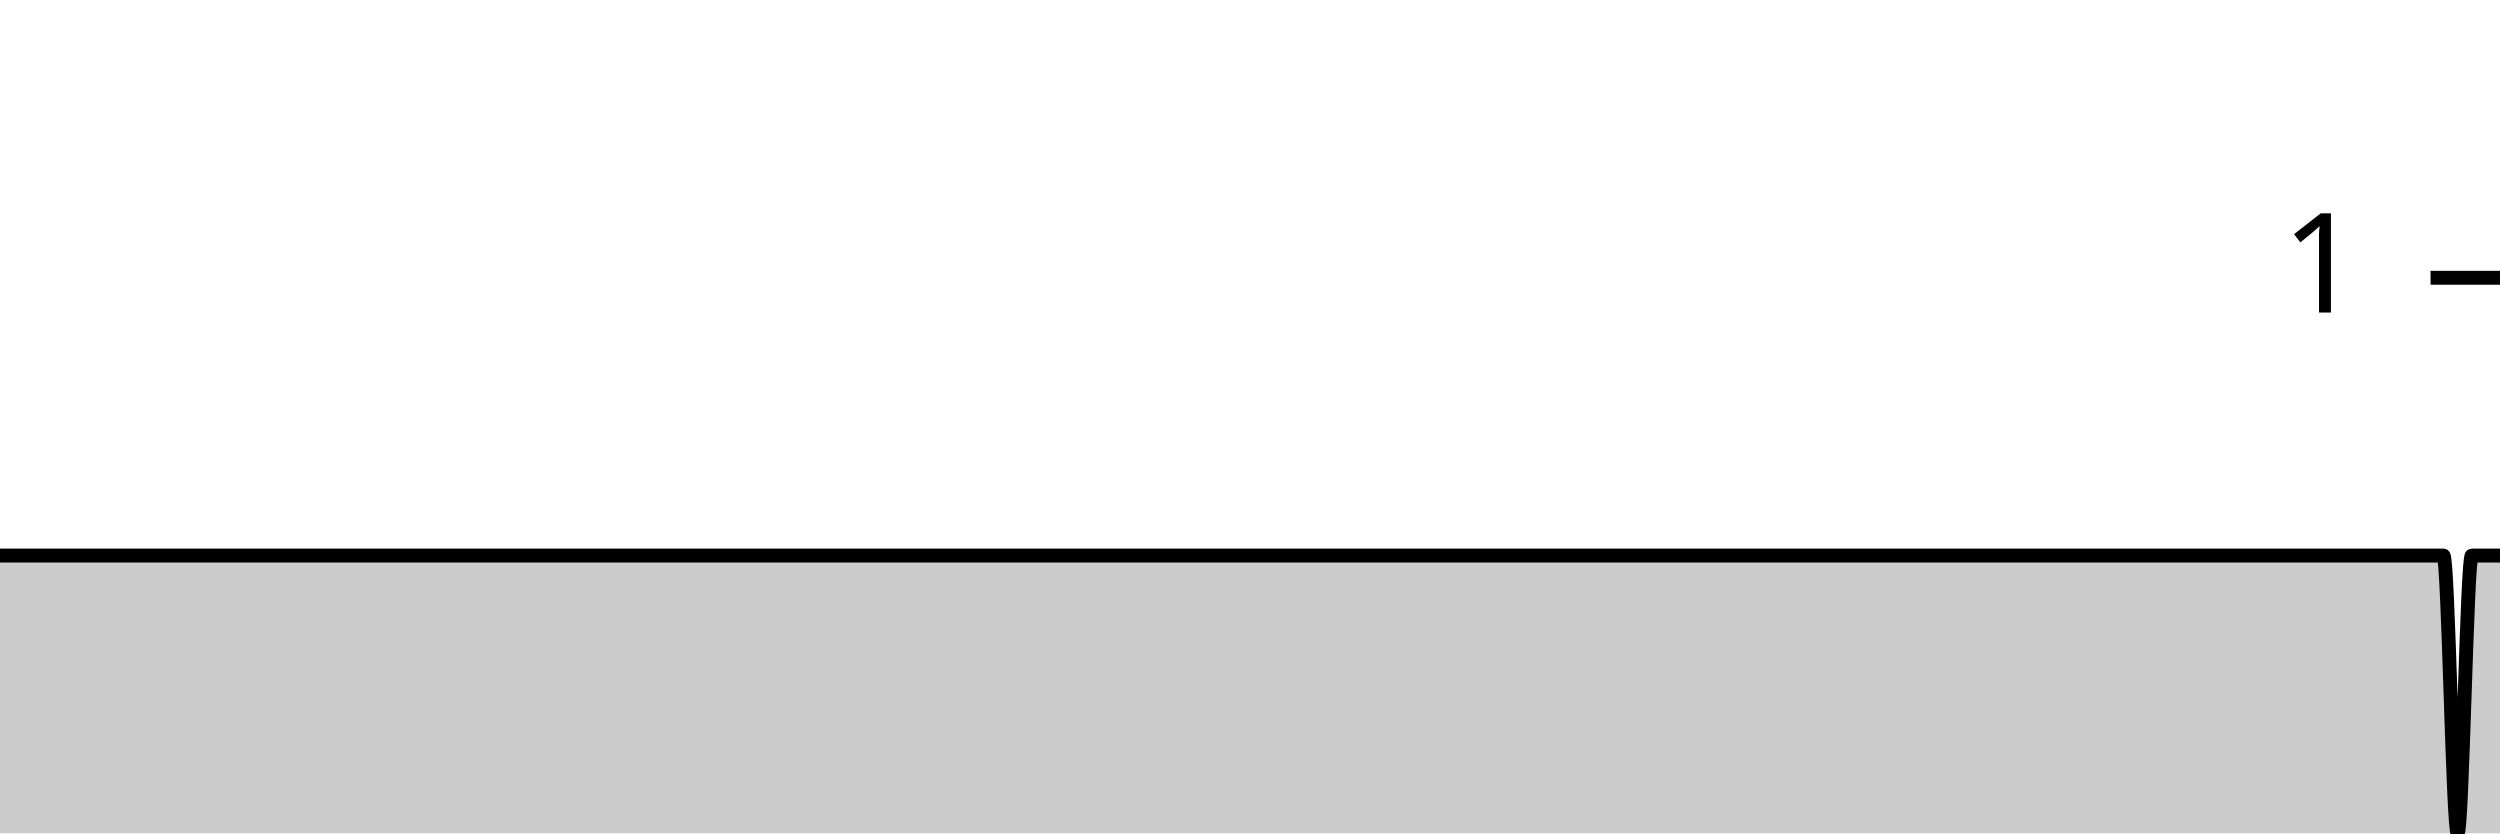
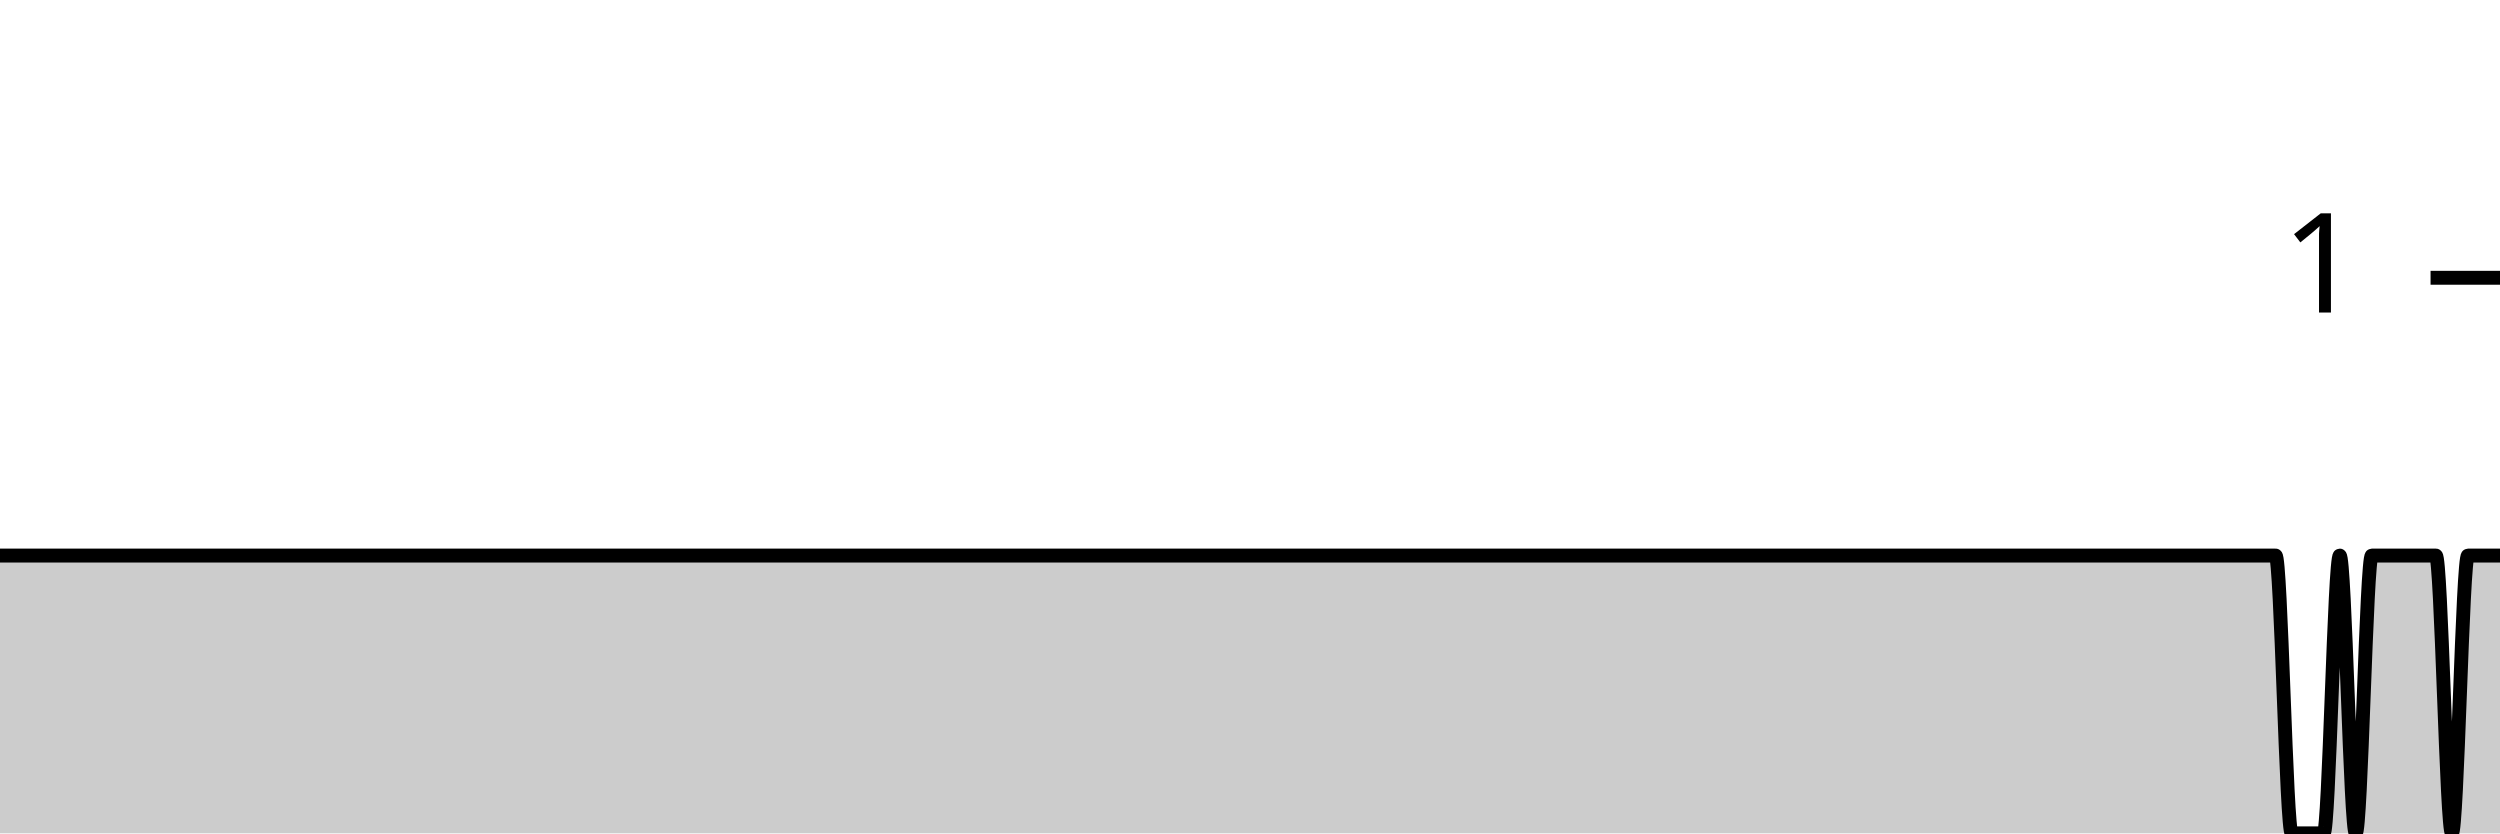
<svg xmlns="http://www.w3.org/2000/svg" viewBox="0 0 180 60">
  <g transform="translate(0,20)">
-     <path class="area" fill="rgba(0, 0, 0, 0.2)" d="M0,20C0.339,20,0.678,20,1.017,20C1.695,20,2.373,20,3.051,20C4.407,20,5.763,20,7.119,20C9.153,20,11.186,20,13.22,20C13.559,20,13.898,20,14.237,20C14.915,20,15.593,20,16.271,20C16.61,20,16.949,20,17.288,20C17.627,20,17.966,20,18.305,20C18.983,20,19.661,20,20.339,20C20.678,20,21.017,20,21.356,20C22.373,20,23.39,20,24.407,20C27.119,20,29.831,20,32.542,20C32.881,20,33.22,20,33.559,20C34.915,20,36.271,20,37.627,20C37.966,20,38.305,20,38.644,20C39.322,20,40,20,40.678,20C41.356,20,42.034,20,42.712,20C43.051,20,43.39,20,43.729,20C45.763,20,47.797,20,49.831,20C51.186,20,52.542,20,53.898,20C54.237,20,54.576,20,54.915,20C56.271,20,57.627,20,58.983,20C62.712,20,66.441,20,70.169,20C70.847,20,71.525,20,72.203,20C75.932,20,79.661,20,83.39,20C83.729,20,84.068,20,84.407,20C86.102,20,87.797,20,89.492,20C89.831,20,90.169,20,90.508,20C91.186,20,91.864,20,92.542,20C94.915,20,97.288,20,99.661,20C102.712,20,105.763,20,108.814,20C109.492,20,110.169,20,110.847,20C115.254,20,119.661,20,124.068,20C125.085,20,126.102,20,127.119,20C128.136,20,129.153,20,130.169,20C130.847,20,131.525,20,132.203,20C135.254,20,138.305,20,141.356,20C146.441,20,151.525,20,156.61,20C157.966,20,159.322,20,160.678,20C161.017,20,161.356,20,161.695,20C162.034,20,162.373,20,162.712,20C163.051,20,163.39,20,163.729,20C164.068,20,164.407,20,164.746,20C165.085,20,165.424,20,165.763,20C166.102,20,166.441,20,166.78,20C167.119,20,167.458,20,167.797,20C168.136,20,168.475,20,168.814,20C169.153,20,169.492,20,169.831,20C170.169,20,170.508,20,170.847,20C171.186,20,171.525,20,171.864,20C172.203,20,172.542,20,172.881,20C173.22,20,173.559,20,173.898,20C174.237,20,174.576,20,174.915,20C175.254,20,175.593,20,175.932,20C176.271,20,176.61,40,176.949,40C177.288,40,177.627,20,177.966,20C178.305,20,178.644,20,178.983,20C179.322,20,179.661,20,180,20L180,40C179.661,40,179.322,40,178.983,40C178.644,40,178.305,40,177.966,40C177.627,40,177.288,40,176.949,40C176.61,40,176.271,40,175.932,40C175.593,40,175.254,40,174.915,40C174.576,40,174.237,40,173.898,40C173.559,40,173.22,40,172.881,40C172.542,40,172.203,40,171.864,40C171.525,40,171.186,40,170.847,40C170.508,40,170.169,40,169.831,40C169.492,40,169.153,40,168.814,40C168.475,40,168.136,40,167.797,40C167.458,40,167.119,40,166.78,40C166.441,40,166.102,40,165.763,40C165.424,40,165.085,40,164.746,40C164.407,40,164.068,40,163.729,40C163.39,40,163.051,40,162.712,40C162.373,40,162.034,40,161.695,40C161.356,40,161.017,40,160.678,40C159.322,40,157.966,40,156.61,40C151.525,40,146.441,40,141.356,40C138.305,40,135.254,40,132.203,40C131.525,40,130.847,40,130.169,40C129.153,40,128.136,40,127.119,40C126.102,40,125.085,40,124.068,40C119.661,40,115.254,40,110.847,40C110.169,40,109.492,40,108.814,40C105.763,40,102.712,40,99.661,40C97.288,40,94.915,40,92.542,40C91.864,40,91.186,40,90.508,40C90.169,40,89.831,40,89.492,40C87.797,40,86.102,40,84.407,40C84.068,40,83.729,40,83.39,40C79.661,40,75.932,40,72.203,40C71.525,40,70.847,40,70.169,40C66.441,40,62.712,40,58.983,40C57.627,40,56.271,40,54.915,40C54.576,40,54.237,40,53.898,40C52.542,40,51.186,40,49.831,40C47.797,40,45.763,40,43.729,40C43.39,40,43.051,40,42.712,40C42.034,40,41.356,40,40.678,40C40,40,39.322,40,38.644,40C38.305,40,37.966,40,37.627,40C36.271,40,34.915,40,33.559,40C33.22,40,32.881,40,32.542,40C29.831,40,27.119,40,24.407,40C23.39,40,22.373,40,21.356,40C21.017,40,20.678,40,20.339,40C19.661,40,18.983,40,18.305,40C17.966,40,17.627,40,17.288,40C16.949,40,16.61,40,16.271,40C15.593,40,14.915,40,14.237,40C13.898,40,13.559,40,13.22,40C11.186,40,9.153,40,7.119,40C5.763,40,4.407,40,3.051,40C2.373,40,1.695,40,1.017,40C0.678,40,0.339,40,0,40Z" />
-     <path class="line" stroke="black" fill="none" d="M0,20C0.339,20,0.678,20,1.017,20C1.695,20,2.373,20,3.051,20C4.407,20,5.763,20,7.119,20C9.153,20,11.186,20,13.22,20C13.559,20,13.898,20,14.237,20C14.915,20,15.593,20,16.271,20C16.61,20,16.949,20,17.288,20C17.627,20,17.966,20,18.305,20C18.983,20,19.661,20,20.339,20C20.678,20,21.017,20,21.356,20C22.373,20,23.39,20,24.407,20C27.119,20,29.831,20,32.542,20C32.881,20,33.22,20,33.559,20C34.915,20,36.271,20,37.627,20C37.966,20,38.305,20,38.644,20C39.322,20,40,20,40.678,20C41.356,20,42.034,20,42.712,20C43.051,20,43.39,20,43.729,20C45.763,20,47.797,20,49.831,20C51.186,20,52.542,20,53.898,20C54.237,20,54.576,20,54.915,20C56.271,20,57.627,20,58.983,20C62.712,20,66.441,20,70.169,20C70.847,20,71.525,20,72.203,20C75.932,20,79.661,20,83.39,20C83.729,20,84.068,20,84.407,20C86.102,20,87.797,20,89.492,20C89.831,20,90.169,20,90.508,20C91.186,20,91.864,20,92.542,20C94.915,20,97.288,20,99.661,20C102.712,20,105.763,20,108.814,20C109.492,20,110.169,20,110.847,20C115.254,20,119.661,20,124.068,20C125.085,20,126.102,20,127.119,20C128.136,20,129.153,20,130.169,20C130.847,20,131.525,20,132.203,20C135.254,20,138.305,20,141.356,20C146.441,20,151.525,20,156.61,20C157.966,20,159.322,20,160.678,20C161.017,20,161.356,20,161.695,20C162.034,20,162.373,20,162.712,20C163.051,20,163.39,20,163.729,20C164.068,20,164.407,20,164.746,20C165.085,20,165.424,20,165.763,20C166.102,20,166.441,20,166.78,20C167.119,20,167.458,20,167.797,20C168.136,20,168.475,20,168.814,20C169.153,20,169.492,20,169.831,20C170.169,20,170.508,20,170.847,20C171.186,20,171.525,20,171.864,20C172.203,20,172.542,20,172.881,20C173.22,20,173.559,20,173.898,20C174.237,20,174.576,20,174.915,20C175.254,20,175.593,20,175.932,20C176.271,20,176.61,40,176.949,40C177.288,40,177.627,20,177.966,20C178.305,20,178.644,20,178.983,20C179.322,20,179.661,20,180,20" />
+     <path class="area" fill="rgba(0, 0, 0, 0.2)" d="M0,20C1.154,20,2.308,20,3.462,20C6.538,20,9.615,20,12.692,20C13.077,20,13.462,20,13.846,20C15.385,20,16.923,20,18.462,20C18.846,20,19.231,20,19.615,20C20.385,20,21.154,20,21.923,20C22.692,20,23.462,20,24.231,20C24.615,20,25,20,25.385,20C27.692,20,30,20,32.308,20C33.846,20,35.385,20,36.923,20C37.308,20,37.692,20,38.077,20C39.615,20,41.154,20,42.692,20C46.923,20,51.154,20,55.385,20C56.154,20,56.923,20,57.692,20C61.923,20,66.154,20,70.385,20C70.769,20,71.154,20,71.538,20C73.462,20,75.385,20,77.308,20C77.692,20,78.077,20,78.462,20C79.231,20,80,20,80.769,20C83.462,20,86.154,20,88.846,20C92.308,20,95.769,20,99.231,20C100,20,100.769,20,101.538,20C106.538,20,111.538,20,116.538,20C117.692,20,118.846,20,120,20C121.154,20,122.308,20,123.462,20C124.231,20,125,20,125.769,20C128.077,20,130.385,20,132.692,20C133.077,20,133.462,20,133.846,20C134.615,20,135.385,20,136.154,20C136.923,20,137.692,20,138.462,20C141.154,20,143.846,20,146.538,20C147.308,20,148.077,20,148.846,20C149.231,20,149.615,20,150,20C150.385,20,150.769,20,151.154,20C151.538,20,151.923,20,152.308,20C152.692,20,153.077,20,153.462,20C153.846,20,154.231,20,154.615,20C155.385,20,156.154,20,156.923,20C157.308,20,157.692,20,158.077,20C158.462,20,158.846,20,159.231,20C159.615,20,160,20,160.385,20C160.769,20,161.154,20,161.538,20C161.923,20,162.308,20,162.692,20C163.077,20,163.462,20,163.846,20C164.231,20,164.615,40,165,40C165.385,40,165.769,40,166.154,40C166.538,40,166.923,40,167.308,40C167.692,40,168.077,20,168.462,20C168.846,20,169.231,40,169.615,40C170,40,170.385,20,170.769,20C171.154,20,171.538,20,171.923,20C172.308,20,172.692,20,173.077,20C173.462,20,173.846,20,174.231,20C174.615,20,175,20,175.385,20C175.769,20,176.154,40,176.538,40C176.923,40,177.308,20,177.692,20C178.077,20,178.462,20,178.846,20C179.231,20,179.615,20,180,20L180,40C179.615,40,179.231,40,178.846,40C178.462,40,178.077,40,177.692,40C177.308,40,176.923,40,176.538,40C176.154,40,175.769,40,175.385,40C175,40,174.615,40,174.231,40C173.846,40,173.462,40,173.077,40C172.692,40,172.308,40,171.923,40C171.538,40,171.154,40,170.769,40C170.385,40,170,40,169.615,40C169.231,40,168.846,40,168.462,40C168.077,40,167.692,40,167.308,40C166.923,40,166.538,40,166.154,40C165.769,40,165.385,40,165,40C164.615,40,164.231,40,163.846,40C163.462,40,163.077,40,162.692,40C162.308,40,161.923,40,161.538,40C161.154,40,160.769,40,160.385,40C160,40,159.615,40,159.231,40C158.846,40,158.462,40,158.077,40C157.692,40,157.308,40,156.923,40C156.154,40,155.385,40,154.615,40C154.231,40,153.846,40,153.462,40C153.077,40,152.692,40,152.308,40C151.923,40,151.538,40,151.154,40C150.769,40,150.385,40,150,40C149.615,40,149.231,40,148.846,40C148.077,40,147.308,40,146.538,40C143.846,40,141.154,40,138.462,40C137.692,40,136.923,40,136.154,40C135.385,40,134.615,40,133.846,40C133.462,40,133.077,40,132.692,40C130.385,40,128.077,40,125.769,40C125,40,124.231,40,123.462,40C122.308,40,121.154,40,120,40C118.846,40,117.692,40,116.538,40C111.538,40,106.538,40,101.538,40C100.769,40,100,40,99.231,40C95.769,40,92.308,40,88.846,40C86.154,40,83.462,40,80.769,40C80,40,79.231,40,78.462,40C78.077,40,77.692,40,77.308,40C75.385,40,73.462,40,71.538,40C71.154,40,70.769,40,70.385,40C66.154,40,61.923,40,57.692,40C56.923,40,56.154,40,55.385,40C51.154,40,46.923,40,42.692,40C41.154,40,39.615,40,38.077,40C37.692,40,37.308,40,36.923,40C35.385,40,33.846,40,32.308,40C30,40,27.692,40,25.385,40C25,40,24.615,40,24.231,40C23.462,40,22.692,40,21.923,40C21.154,40,20.385,40,19.615,40C19.231,40,18.846,40,18.462,40C16.923,40,15.385,40,13.846,40C13.462,40,13.077,40,12.692,40C9.615,40,6.538,40,3.462,40C2.308,40,1.154,40,0,40Z" />
+     <path class="line" stroke="black" fill="none" d="M0,20C1.154,20,2.308,20,3.462,20C6.538,20,9.615,20,12.692,20C13.077,20,13.462,20,13.846,20C15.385,20,16.923,20,18.462,20C18.846,20,19.231,20,19.615,20C20.385,20,21.154,20,21.923,20C22.692,20,23.462,20,24.231,20C24.615,20,25,20,25.385,20C27.692,20,30,20,32.308,20C33.846,20,35.385,20,36.923,20C37.308,20,37.692,20,38.077,20C39.615,20,41.154,20,42.692,20C46.923,20,51.154,20,55.385,20C56.154,20,56.923,20,57.692,20C61.923,20,66.154,20,70.385,20C70.769,20,71.154,20,71.538,20C73.462,20,75.385,20,77.308,20C77.692,20,78.077,20,78.462,20C79.231,20,80,20,80.769,20C83.462,20,86.154,20,88.846,20C92.308,20,95.769,20,99.231,20C100,20,100.769,20,101.538,20C106.538,20,111.538,20,116.538,20C117.692,20,118.846,20,120,20C121.154,20,122.308,20,123.462,20C124.231,20,125,20,125.769,20C128.077,20,130.385,20,132.692,20C133.077,20,133.462,20,133.846,20C134.615,20,135.385,20,136.154,20C136.923,20,137.692,20,138.462,20C141.154,20,143.846,20,146.538,20C147.308,20,148.077,20,148.846,20C149.231,20,149.615,20,150,20C150.385,20,150.769,20,151.154,20C151.538,20,151.923,20,152.308,20C152.692,20,153.077,20,153.462,20C153.846,20,154.231,20,154.615,20C155.385,20,156.154,20,156.923,20C157.308,20,157.692,20,158.077,20C158.462,20,158.846,20,159.231,20C159.615,20,160,20,160.385,20C160.769,20,161.154,20,161.538,20C161.923,20,162.308,20,162.692,20C163.077,20,163.462,20,163.846,20C164.231,20,164.615,40,165,40C165.385,40,165.769,40,166.154,40C166.538,40,166.923,40,167.308,40C167.692,40,168.077,20,168.462,20C168.846,20,169.231,40,169.615,40C170,40,170.385,20,170.769,20C171.154,20,171.538,20,171.923,20C172.308,20,172.692,20,173.077,20C173.462,20,173.846,20,174.231,20C174.615,20,175,20,175.385,20C175.769,20,176.154,40,176.538,40C176.923,40,177.308,20,177.692,20C178.077,20,178.462,20,178.846,20C179.231,20,179.615,20,180,20" />
    <path class="axis-ceiling" stroke-width="1" stroke="black" fill="none" d="M175,0L180,0" />
    <text class="axis-ceiling-label" font-family="sans-serif" text-anchor="end" font-size="10px" x="170" y="2.5">1</text>
  </g>
</svg>
